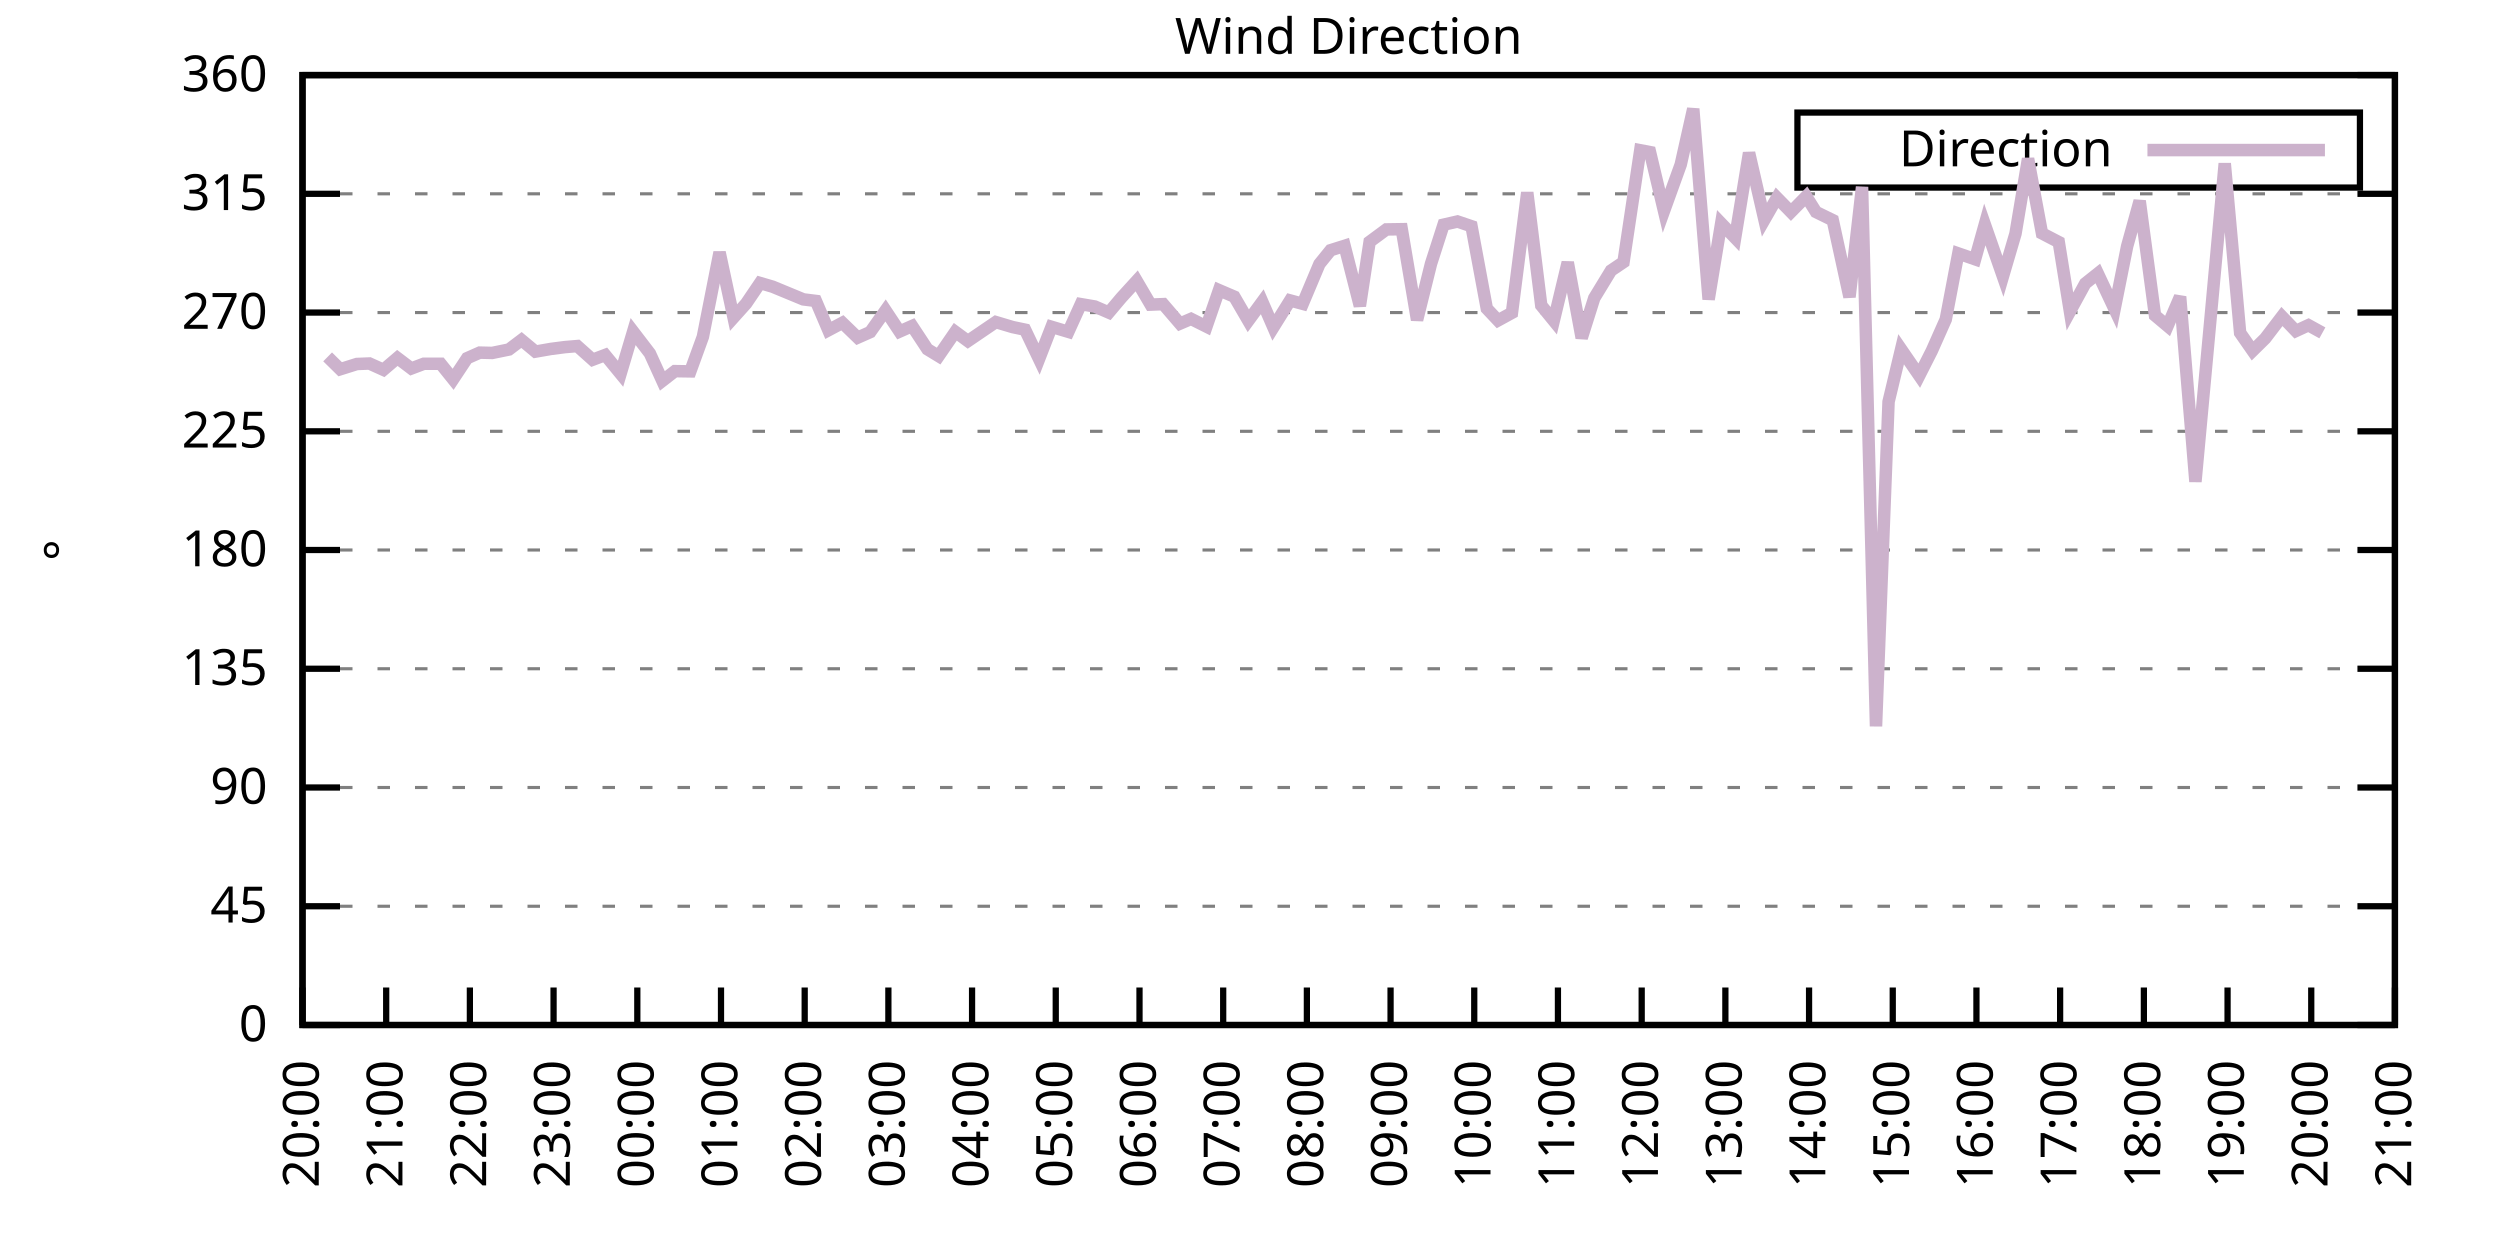
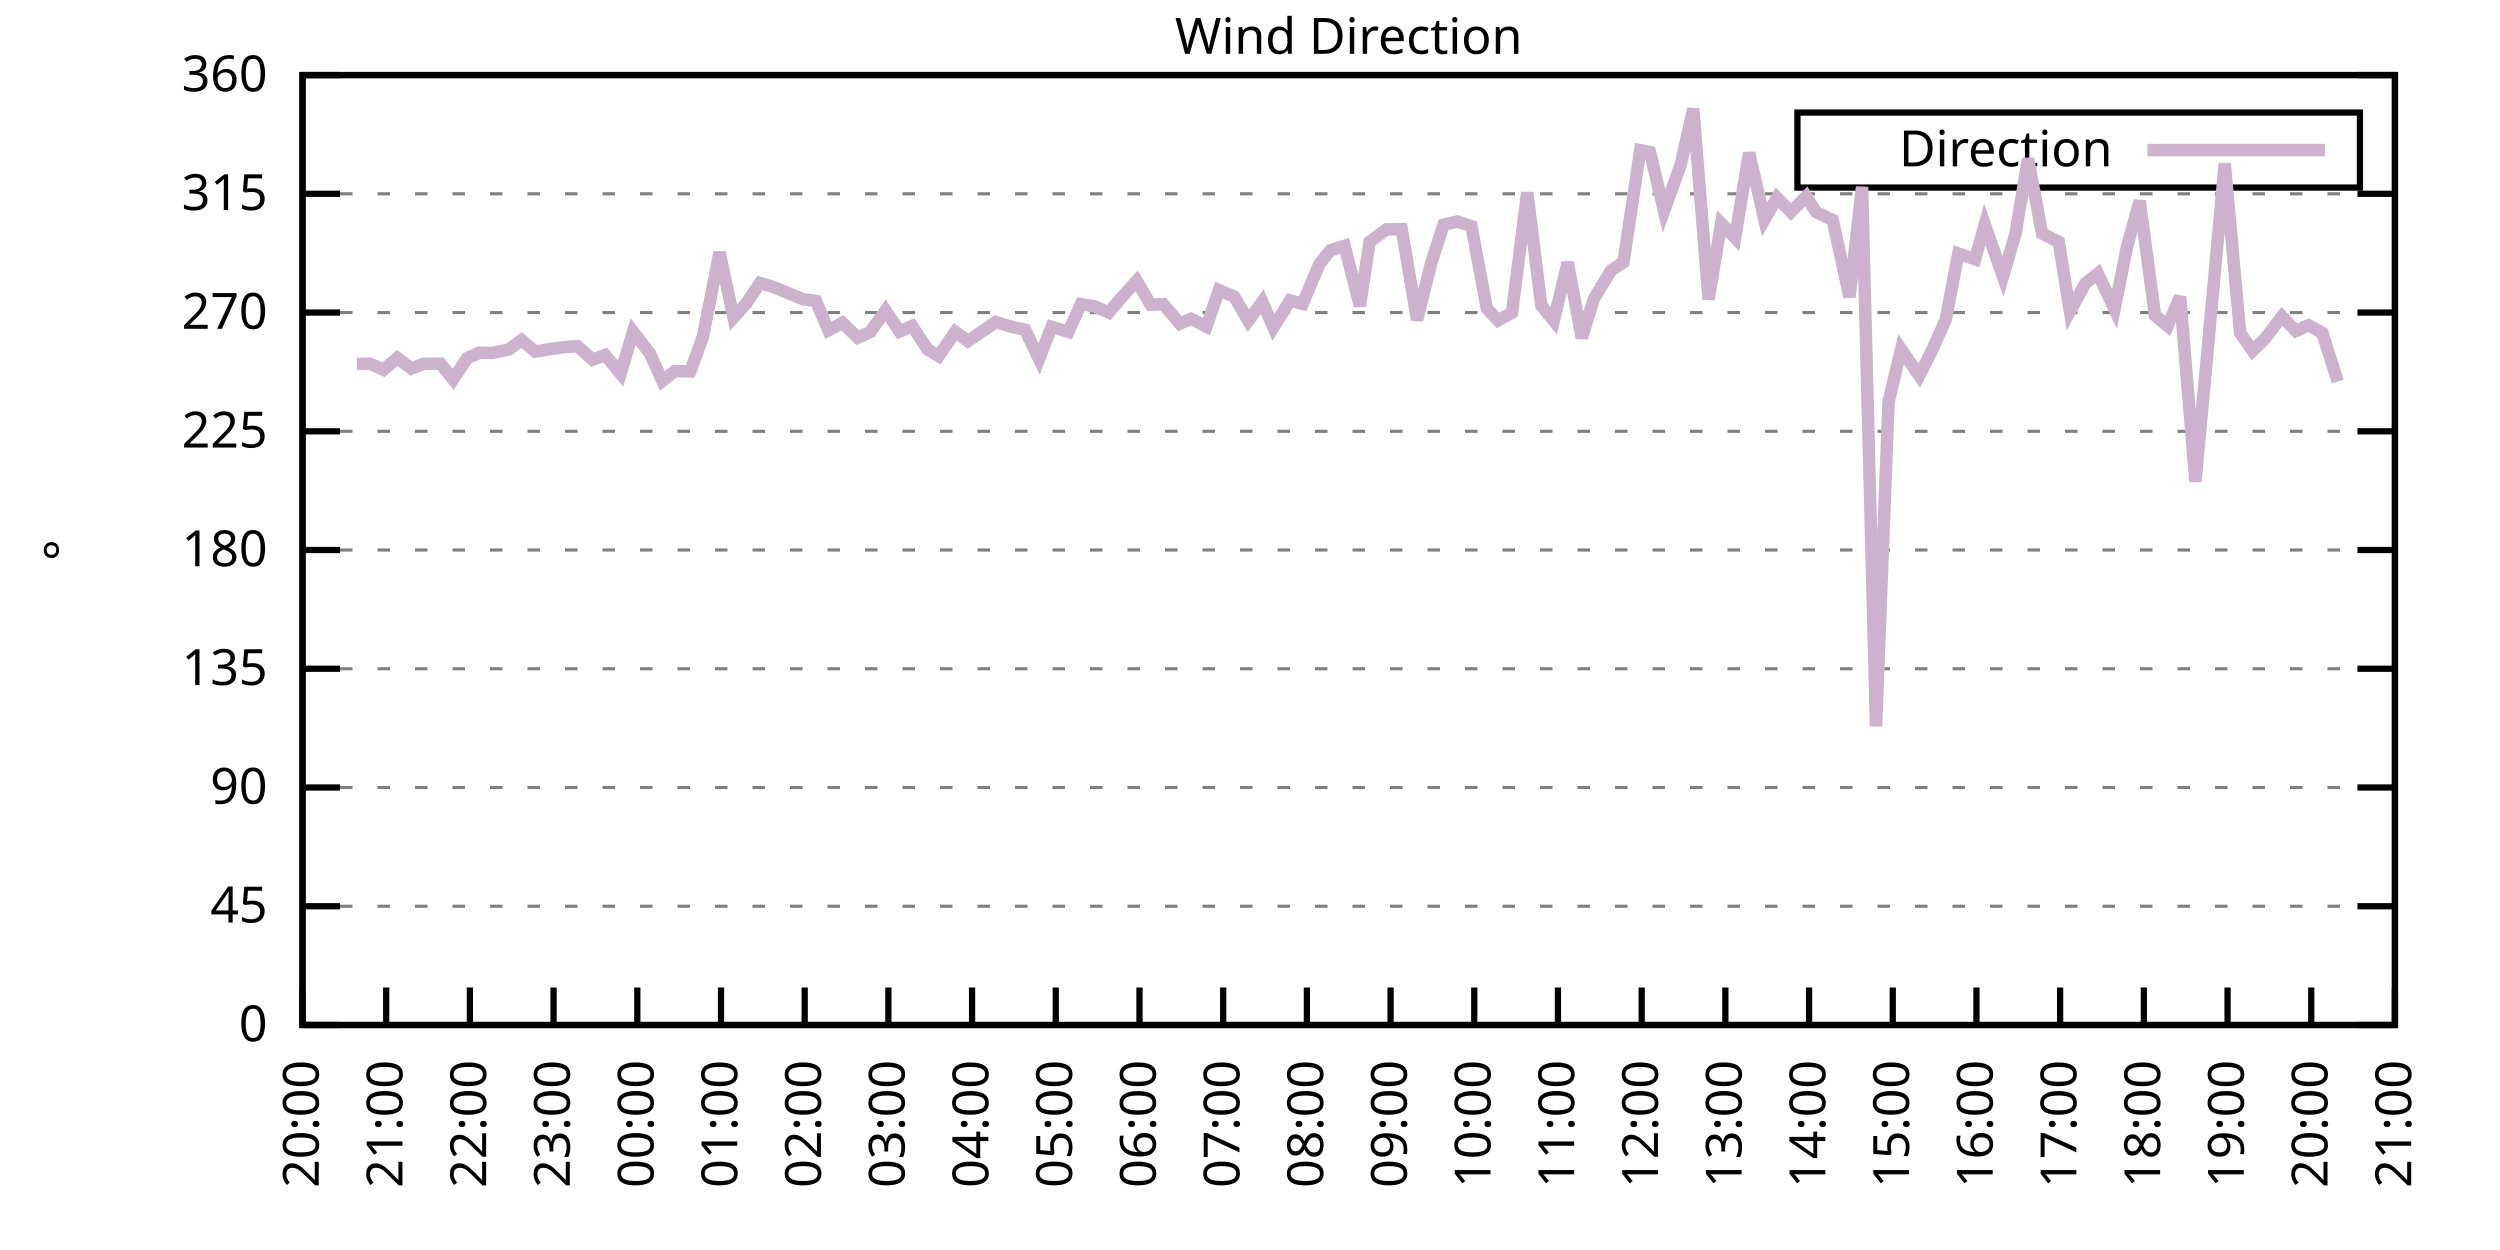
<svg xmlns="http://www.w3.org/2000/svg" xmlns:xlink="http://www.w3.org/1999/xlink" width="400" height="200" viewBox="0 0 400 200">
  <g id="gnuplot_canvas">
    <rect x="0" y="0" width="400" height="200" fill="none" />
    <defs>
      <circle id="gpDot" r="0.5" stroke-width="0.5" stroke="currentColor" />
      <path id="gpPt0" stroke-width="0.333" stroke="currentColor" d="M-1,0 h2 M0,-1 v2" />
      <path id="gpPt1" stroke-width="0.333" stroke="currentColor" d="M-1,-1 L1,1 M1,-1 L-1,1" />
      <path id="gpPt2" stroke-width="0.333" stroke="currentColor" d="M-1,0 L1,0 M0,-1 L0,1 M-1,-1 L1,1 M-1,1 L1,-1" />
      <rect id="gpPt3" stroke-width="0.333" stroke="currentColor" x="-1" y="-1" width="2" height="2" />
      <rect id="gpPt4" stroke-width="0.333" stroke="currentColor" fill="currentColor" x="-1" y="-1" width="2" height="2" />
      <circle id="gpPt5" stroke-width="0.333" stroke="currentColor" cx="0" cy="0" r="1" />
      <use xlink:href="#gpPt5" id="gpPt6" fill="currentColor" stroke="none" />
      <path id="gpPt7" stroke-width="0.333" stroke="currentColor" d="M0,-1.33 L-1.33,0.67 L1.33,0.67 z" />
      <use xlink:href="#gpPt7" id="gpPt8" fill="currentColor" stroke="none" />
      <use xlink:href="#gpPt7" id="gpPt9" stroke="currentColor" transform="rotate(180)" />
      <use xlink:href="#gpPt9" id="gpPt10" fill="currentColor" stroke="none" />
      <use xlink:href="#gpPt3" id="gpPt11" stroke="currentColor" transform="rotate(45)" />
      <use xlink:href="#gpPt11" id="gpPt12" fill="currentColor" stroke="none" />
      <path id="gpPt13" stroke-width="0.333" stroke="currentColor" d="M0,1.330 L1.265,0.411 L0.782,-1.067 L-0.782,-1.076 L-1.265,0.411 z" />
      <use xlink:href="#gpPt13" id="gpPt14" fill="currentColor" stroke="none" />
      <filter id="textbox" filterUnits="objectBoundingBox" x="0" y="0" height="1" width="1">
        <feFlood flood-color="white" flood-opacity="1" result="bgnd" />
        <feComposite in="SourceGraphic" in2="bgnd" operator="atop" />
      </filter>
      <filter id="greybox" filterUnits="objectBoundingBox" x="0" y="0" height="1" width="1">
        <feFlood flood-color="lightgrey" flood-opacity="1" result="grey" />
        <feComposite in="SourceGraphic" in2="grey" operator="atop" />
      </filter>
    </defs>
    <g fill="none" color="white" stroke="currentColor" stroke-width="1.00" stroke-linecap="butt" stroke-linejoin="miter">
</g>
    <g fill="none" color="black" stroke="currentColor" stroke-width="1.00" stroke-linecap="butt" stroke-linejoin="miter">
      <g stroke="none" shape-rendering="crispEdges">
        <polygon fill="rgb(255, 255, 255)" points="48.40,164.00 383.18,164.00 383.18,12.02 48.40,12.02 " />
      </g>
    </g>
    <g fill="none" color="black" stroke="currentColor" stroke-width="1.00" stroke-linecap="butt" stroke-linejoin="miter">
</g>
    <g fill="none" color="black" stroke="black" stroke-width="0.50" stroke-linecap="butt" stroke-linejoin="miter">
</g>
    <g fill="none" color="gray" stroke="currentColor" stroke-width="0.50" stroke-linecap="butt" stroke-linejoin="miter">
      <path stroke="gray" stroke-dasharray="2,4" class="gridline" d="M48.40,164.00 L383.19,164.00  " />
    </g>
    <g fill="none" color="gray" stroke="gray" stroke-width="1.00" stroke-linecap="butt" stroke-linejoin="miter">
</g>
    <g fill="none" color="black" stroke="currentColor" stroke-width="1.00" stroke-linecap="butt" stroke-linejoin="miter">
      <path stroke="black" d="M48.40,164.00 L54.40,164.00 M383.19,164.00 L377.19,164.00  " />
      <g transform="translate(42.80,166.60)" stroke="none" fill="black" font-family="Sans" font-size="8.00" text-anchor="end">
        <text>
          <tspan font-family="Sans"> 0</tspan>
        </text>
      </g>
    </g>
    <g fill="none" color="black" stroke="currentColor" stroke-width="1.00" stroke-linecap="butt" stroke-linejoin="miter">
</g>
    <g fill="none" color="black" stroke="black" stroke-width="0.50" stroke-linecap="butt" stroke-linejoin="miter">
</g>
    <g fill="none" color="gray" stroke="currentColor" stroke-width="0.50" stroke-linecap="butt" stroke-linejoin="miter">
      <path stroke="gray" stroke-dasharray="2,4" class="gridline" d="M48.40,145.00 L383.19,145.00  " />
    </g>
    <g fill="none" color="gray" stroke="gray" stroke-width="1.00" stroke-linecap="butt" stroke-linejoin="miter">
</g>
    <g fill="none" color="black" stroke="currentColor" stroke-width="1.00" stroke-linecap="butt" stroke-linejoin="miter">
      <path stroke="black" d="M48.40,145.00 L54.40,145.00 M383.19,145.00 L377.19,145.00  " />
      <g transform="translate(42.80,147.60)" stroke="none" fill="black" font-family="Sans" font-size="8.00" text-anchor="end">
        <text>
          <tspan font-family="Sans"> 45</tspan>
        </text>
      </g>
    </g>
    <g fill="none" color="black" stroke="currentColor" stroke-width="1.00" stroke-linecap="butt" stroke-linejoin="miter">
</g>
    <g fill="none" color="black" stroke="black" stroke-width="0.50" stroke-linecap="butt" stroke-linejoin="miter">
</g>
    <g fill="none" color="gray" stroke="currentColor" stroke-width="0.50" stroke-linecap="butt" stroke-linejoin="miter">
      <path stroke="gray" stroke-dasharray="2,4" class="gridline" d="M48.40,126.00 L383.19,126.00  " />
    </g>
    <g fill="none" color="gray" stroke="gray" stroke-width="1.00" stroke-linecap="butt" stroke-linejoin="miter">
</g>
    <g fill="none" color="black" stroke="currentColor" stroke-width="1.00" stroke-linecap="butt" stroke-linejoin="miter">
      <path stroke="black" d="M48.40,126.00 L54.40,126.00 M383.19,126.00 L377.19,126.00  " />
      <g transform="translate(42.80,128.60)" stroke="none" fill="black" font-family="Sans" font-size="8.00" text-anchor="end">
        <text>
          <tspan font-family="Sans"> 90</tspan>
        </text>
      </g>
    </g>
    <g fill="none" color="black" stroke="currentColor" stroke-width="1.00" stroke-linecap="butt" stroke-linejoin="miter">
</g>
    <g fill="none" color="black" stroke="black" stroke-width="0.50" stroke-linecap="butt" stroke-linejoin="miter">
</g>
    <g fill="none" color="gray" stroke="currentColor" stroke-width="0.50" stroke-linecap="butt" stroke-linejoin="miter">
      <path stroke="gray" stroke-dasharray="2,4" class="gridline" d="M48.40,107.00 L383.19,107.00  " />
    </g>
    <g fill="none" color="gray" stroke="gray" stroke-width="1.00" stroke-linecap="butt" stroke-linejoin="miter">
</g>
    <g fill="none" color="black" stroke="currentColor" stroke-width="1.00" stroke-linecap="butt" stroke-linejoin="miter">
      <path stroke="black" d="M48.40,107.00 L54.40,107.00 M383.19,107.00 L377.19,107.00  " />
      <g transform="translate(42.80,109.60)" stroke="none" fill="black" font-family="Sans" font-size="8.00" text-anchor="end">
        <text>
          <tspan font-family="Sans"> 135</tspan>
        </text>
      </g>
    </g>
    <g fill="none" color="black" stroke="currentColor" stroke-width="1.00" stroke-linecap="butt" stroke-linejoin="miter">
</g>
    <g fill="none" color="black" stroke="black" stroke-width="0.50" stroke-linecap="butt" stroke-linejoin="miter">
</g>
    <g fill="none" color="gray" stroke="currentColor" stroke-width="0.50" stroke-linecap="butt" stroke-linejoin="miter">
      <path stroke="gray" stroke-dasharray="2,4" class="gridline" d="M48.40,88.00 L383.19,88.00  " />
    </g>
    <g fill="none" color="gray" stroke="gray" stroke-width="1.00" stroke-linecap="butt" stroke-linejoin="miter">
</g>
    <g fill="none" color="black" stroke="currentColor" stroke-width="1.00" stroke-linecap="butt" stroke-linejoin="miter">
      <path stroke="black" d="M48.40,88.00 L54.40,88.00 M383.19,88.00 L377.19,88.00  " />
      <g transform="translate(42.80,90.60)" stroke="none" fill="black" font-family="Sans" font-size="8.00" text-anchor="end">
        <text>
          <tspan font-family="Sans"> 180</tspan>
        </text>
      </g>
    </g>
    <g fill="none" color="black" stroke="currentColor" stroke-width="1.00" stroke-linecap="butt" stroke-linejoin="miter">
</g>
    <g fill="none" color="black" stroke="black" stroke-width="0.50" stroke-linecap="butt" stroke-linejoin="miter">
</g>
    <g fill="none" color="gray" stroke="currentColor" stroke-width="0.50" stroke-linecap="butt" stroke-linejoin="miter">
      <path stroke="gray" stroke-dasharray="2,4" class="gridline" d="M48.40,69.01 L383.19,69.01  " />
    </g>
    <g fill="none" color="gray" stroke="gray" stroke-width="1.00" stroke-linecap="butt" stroke-linejoin="miter">
</g>
    <g fill="none" color="black" stroke="currentColor" stroke-width="1.00" stroke-linecap="butt" stroke-linejoin="miter">
      <path stroke="black" d="M48.40,69.01 L54.40,69.01 M383.19,69.01 L377.19,69.01  " />
      <g transform="translate(42.80,71.61)" stroke="none" fill="black" font-family="Sans" font-size="8.00" text-anchor="end">
        <text>
          <tspan font-family="Sans"> 225</tspan>
        </text>
      </g>
    </g>
    <g fill="none" color="black" stroke="currentColor" stroke-width="1.00" stroke-linecap="butt" stroke-linejoin="miter">
</g>
    <g fill="none" color="black" stroke="black" stroke-width="0.50" stroke-linecap="butt" stroke-linejoin="miter">
</g>
    <g fill="none" color="gray" stroke="currentColor" stroke-width="0.50" stroke-linecap="butt" stroke-linejoin="miter">
      <path stroke="gray" stroke-dasharray="2,4" class="gridline" d="M48.40,50.01 L383.19,50.01  " />
    </g>
    <g fill="none" color="gray" stroke="gray" stroke-width="1.00" stroke-linecap="butt" stroke-linejoin="miter">
</g>
    <g fill="none" color="black" stroke="currentColor" stroke-width="1.00" stroke-linecap="butt" stroke-linejoin="miter">
      <path stroke="black" d="M48.40,50.01 L54.40,50.01 M383.19,50.01 L377.19,50.01  " />
      <g transform="translate(42.80,52.61)" stroke="none" fill="black" font-family="Sans" font-size="8.00" text-anchor="end">
        <text>
          <tspan font-family="Sans"> 270</tspan>
        </text>
      </g>
    </g>
    <g fill="none" color="black" stroke="currentColor" stroke-width="1.00" stroke-linecap="butt" stroke-linejoin="miter">
</g>
    <g fill="none" color="black" stroke="black" stroke-width="0.50" stroke-linecap="butt" stroke-linejoin="miter">
</g>
    <g fill="none" color="gray" stroke="currentColor" stroke-width="0.50" stroke-linecap="butt" stroke-linejoin="miter">
      <path stroke="gray" stroke-dasharray="2,4" class="gridline" d="M48.40,31.01 L383.19,31.01  " />
    </g>
    <g fill="none" color="gray" stroke="gray" stroke-width="1.00" stroke-linecap="butt" stroke-linejoin="miter">
</g>
    <g fill="none" color="black" stroke="currentColor" stroke-width="1.00" stroke-linecap="butt" stroke-linejoin="miter">
      <path stroke="black" d="M48.40,31.01 L54.40,31.01 M383.19,31.01 L377.19,31.01  " />
      <g transform="translate(42.80,33.61)" stroke="none" fill="black" font-family="Sans" font-size="8.00" text-anchor="end">
        <text>
          <tspan font-family="Sans"> 315</tspan>
        </text>
      </g>
    </g>
    <g fill="none" color="black" stroke="currentColor" stroke-width="1.00" stroke-linecap="butt" stroke-linejoin="miter">
</g>
    <g fill="none" color="black" stroke="black" stroke-width="0.50" stroke-linecap="butt" stroke-linejoin="miter">
</g>
    <g fill="none" color="gray" stroke="currentColor" stroke-width="0.50" stroke-linecap="butt" stroke-linejoin="miter">
      <path stroke="gray" stroke-dasharray="2,4" class="gridline" d="M48.40,12.01 L383.19,12.01  " />
    </g>
    <g fill="none" color="gray" stroke="gray" stroke-width="1.00" stroke-linecap="butt" stroke-linejoin="miter">
</g>
    <g fill="none" color="black" stroke="currentColor" stroke-width="1.00" stroke-linecap="butt" stroke-linejoin="miter">
      <path stroke="black" d="M48.40,12.01 L54.40,12.01 M383.19,12.01 L377.19,12.01  " />
      <g transform="translate(42.80,14.61)" stroke="none" fill="black" font-family="Sans" font-size="8.00" text-anchor="end">
        <text>
          <tspan font-family="Sans"> 360</tspan>
        </text>
      </g>
    </g>
    <g fill="none" color="black" stroke="currentColor" stroke-width="1.00" stroke-linecap="butt" stroke-linejoin="miter">
      <path stroke="black" d="M48.40,164.00 L48.40,158.00  " />
      <g transform="translate(51.00,169.60) rotate(270.00)" stroke="none" fill="black" font-family="Sans" font-size="8.00" text-anchor="end">
        <text>
          <tspan font-family="Sans">20:00</tspan>
        </text>
      </g>
    </g>
    <g fill="none" color="black" stroke="currentColor" stroke-width="1.00" stroke-linecap="butt" stroke-linejoin="miter">
      <path stroke="black" d="M61.79,164.00 L61.79,158.00  " />
      <g transform="translate(64.39,169.60) rotate(270.00)" stroke="none" fill="black" font-family="Sans" font-size="8.00" text-anchor="end">
        <text>
          <tspan font-family="Sans">21:00</tspan>
        </text>
      </g>
    </g>
    <g fill="none" color="black" stroke="currentColor" stroke-width="1.00" stroke-linecap="butt" stroke-linejoin="miter">
      <path stroke="black" d="M75.18,164.00 L75.18,158.00  " />
      <g transform="translate(77.78,169.60) rotate(270.00)" stroke="none" fill="black" font-family="Sans" font-size="8.00" text-anchor="end">
        <text>
          <tspan font-family="Sans">22:00</tspan>
        </text>
      </g>
    </g>
    <g fill="none" color="black" stroke="currentColor" stroke-width="1.00" stroke-linecap="butt" stroke-linejoin="miter">
      <path stroke="black" d="M88.57,164.00 L88.57,158.00  " />
      <g transform="translate(91.17,169.60) rotate(270.00)" stroke="none" fill="black" font-family="Sans" font-size="8.00" text-anchor="end">
        <text>
          <tspan font-family="Sans">23:00</tspan>
        </text>
      </g>
    </g>
    <g fill="none" color="black" stroke="currentColor" stroke-width="1.00" stroke-linecap="butt" stroke-linejoin="miter">
      <path stroke="black" d="M101.97,164.00 L101.97,158.00  " />
      <g transform="translate(104.57,169.60) rotate(270.00)" stroke="none" fill="black" font-family="Sans" font-size="8.00" text-anchor="end">
        <text>
          <tspan font-family="Sans">00:00</tspan>
        </text>
      </g>
    </g>
    <g fill="none" color="black" stroke="currentColor" stroke-width="1.00" stroke-linecap="butt" stroke-linejoin="miter">
      <path stroke="black" d="M115.36,164.00 L115.36,158.00  " />
      <g transform="translate(117.96,169.60) rotate(270.00)" stroke="none" fill="black" font-family="Sans" font-size="8.00" text-anchor="end">
        <text>
          <tspan font-family="Sans">01:00</tspan>
        </text>
      </g>
    </g>
    <g fill="none" color="black" stroke="currentColor" stroke-width="1.00" stroke-linecap="butt" stroke-linejoin="miter">
      <path stroke="black" d="M128.75,164.00 L128.75,158.00  " />
      <g transform="translate(131.35,169.60) rotate(270.00)" stroke="none" fill="black" font-family="Sans" font-size="8.00" text-anchor="end">
        <text>
          <tspan font-family="Sans">02:00</tspan>
        </text>
      </g>
    </g>
    <g fill="none" color="black" stroke="currentColor" stroke-width="1.00" stroke-linecap="butt" stroke-linejoin="miter">
      <path stroke="black" d="M142.14,164.00 L142.14,158.00  " />
      <g transform="translate(144.74,169.60) rotate(270.00)" stroke="none" fill="black" font-family="Sans" font-size="8.00" text-anchor="end">
        <text>
          <tspan font-family="Sans">03:00</tspan>
        </text>
      </g>
    </g>
    <g fill="none" color="black" stroke="currentColor" stroke-width="1.00" stroke-linecap="butt" stroke-linejoin="miter">
      <path stroke="black" d="M155.53,164.00 L155.53,158.00  " />
      <g transform="translate(158.13,169.60) rotate(270.00)" stroke="none" fill="black" font-family="Sans" font-size="8.00" text-anchor="end">
        <text>
          <tspan font-family="Sans">04:00</tspan>
        </text>
      </g>
    </g>
    <g fill="none" color="black" stroke="currentColor" stroke-width="1.00" stroke-linecap="butt" stroke-linejoin="miter">
      <path stroke="black" d="M168.92,164.00 L168.92,158.00  " />
      <g transform="translate(171.52,169.60) rotate(270.00)" stroke="none" fill="black" font-family="Sans" font-size="8.00" text-anchor="end">
        <text>
          <tspan font-family="Sans">05:00</tspan>
        </text>
      </g>
    </g>
    <g fill="none" color="black" stroke="currentColor" stroke-width="1.00" stroke-linecap="butt" stroke-linejoin="miter">
      <path stroke="black" d="M182.32,164.00 L182.32,158.00  " />
      <g transform="translate(184.92,169.60) rotate(270.00)" stroke="none" fill="black" font-family="Sans" font-size="8.00" text-anchor="end">
        <text>
          <tspan font-family="Sans">06:00</tspan>
        </text>
      </g>
    </g>
    <g fill="none" color="black" stroke="currentColor" stroke-width="1.00" stroke-linecap="butt" stroke-linejoin="miter">
      <path stroke="black" d="M195.71,164.00 L195.71,158.00  " />
      <g transform="translate(198.31,169.60) rotate(270.00)" stroke="none" fill="black" font-family="Sans" font-size="8.00" text-anchor="end">
        <text>
          <tspan font-family="Sans">07:00</tspan>
        </text>
      </g>
    </g>
    <g fill="none" color="black" stroke="currentColor" stroke-width="1.00" stroke-linecap="butt" stroke-linejoin="miter">
      <path stroke="black" d="M209.10,164.00 L209.10,158.00  " />
      <g transform="translate(211.70,169.60) rotate(270.00)" stroke="none" fill="black" font-family="Sans" font-size="8.00" text-anchor="end">
        <text>
          <tspan font-family="Sans">08:00</tspan>
        </text>
      </g>
    </g>
    <g fill="none" color="black" stroke="currentColor" stroke-width="1.00" stroke-linecap="butt" stroke-linejoin="miter">
      <path stroke="black" d="M222.49,164.00 L222.49,158.00  " />
      <g transform="translate(225.09,169.60) rotate(270.00)" stroke="none" fill="black" font-family="Sans" font-size="8.00" text-anchor="end">
        <text>
          <tspan font-family="Sans">09:00</tspan>
        </text>
      </g>
    </g>
    <g fill="none" color="black" stroke="currentColor" stroke-width="1.00" stroke-linecap="butt" stroke-linejoin="miter">
      <path stroke="black" d="M235.88,164.00 L235.88,158.00  " />
      <g transform="translate(238.48,169.60) rotate(270.00)" stroke="none" fill="black" font-family="Sans" font-size="8.00" text-anchor="end">
        <text>
          <tspan font-family="Sans">10:00</tspan>
        </text>
      </g>
    </g>
    <g fill="none" color="black" stroke="currentColor" stroke-width="1.00" stroke-linecap="butt" stroke-linejoin="miter">
      <path stroke="black" d="M249.27,164.00 L249.27,158.00  " />
      <g transform="translate(251.87,169.60) rotate(270.00)" stroke="none" fill="black" font-family="Sans" font-size="8.00" text-anchor="end">
        <text>
          <tspan font-family="Sans">11:00</tspan>
        </text>
      </g>
    </g>
    <g fill="none" color="black" stroke="currentColor" stroke-width="1.00" stroke-linecap="butt" stroke-linejoin="miter">
      <path stroke="black" d="M262.67,164.00 L262.67,158.00  " />
      <g transform="translate(265.27,169.60) rotate(270.00)" stroke="none" fill="black" font-family="Sans" font-size="8.00" text-anchor="end">
        <text>
          <tspan font-family="Sans">12:00</tspan>
        </text>
      </g>
    </g>
    <g fill="none" color="black" stroke="currentColor" stroke-width="1.00" stroke-linecap="butt" stroke-linejoin="miter">
      <path stroke="black" d="M276.06,164.00 L276.06,158.00  " />
      <g transform="translate(278.66,169.60) rotate(270.00)" stroke="none" fill="black" font-family="Sans" font-size="8.00" text-anchor="end">
        <text>
          <tspan font-family="Sans">13:00</tspan>
        </text>
      </g>
    </g>
    <g fill="none" color="black" stroke="currentColor" stroke-width="1.00" stroke-linecap="butt" stroke-linejoin="miter">
      <path stroke="black" d="M289.45,164.00 L289.45,158.00  " />
      <g transform="translate(292.05,169.60) rotate(270.00)" stroke="none" fill="black" font-family="Sans" font-size="8.00" text-anchor="end">
        <text>
          <tspan font-family="Sans">14:00</tspan>
        </text>
      </g>
    </g>
    <g fill="none" color="black" stroke="currentColor" stroke-width="1.00" stroke-linecap="butt" stroke-linejoin="miter">
      <path stroke="black" d="M302.84,164.00 L302.84,158.00  " />
      <g transform="translate(305.44,169.60) rotate(270.00)" stroke="none" fill="black" font-family="Sans" font-size="8.00" text-anchor="end">
        <text>
          <tspan font-family="Sans">15:00</tspan>
        </text>
      </g>
    </g>
    <g fill="none" color="black" stroke="currentColor" stroke-width="1.00" stroke-linecap="butt" stroke-linejoin="miter">
      <path stroke="black" d="M316.23,164.00 L316.23,158.00  " />
      <g transform="translate(318.83,169.60) rotate(270.00)" stroke="none" fill="black" font-family="Sans" font-size="8.00" text-anchor="end">
        <text>
          <tspan font-family="Sans">16:00</tspan>
        </text>
      </g>
    </g>
    <g fill="none" color="black" stroke="currentColor" stroke-width="1.00" stroke-linecap="butt" stroke-linejoin="miter">
      <path stroke="black" d="M329.62,164.00 L329.62,158.00  " />
      <g transform="translate(332.22,169.60) rotate(270.00)" stroke="none" fill="black" font-family="Sans" font-size="8.00" text-anchor="end">
        <text>
          <tspan font-family="Sans">17:00</tspan>
        </text>
      </g>
    </g>
    <g fill="none" color="black" stroke="currentColor" stroke-width="1.00" stroke-linecap="butt" stroke-linejoin="miter">
      <path stroke="black" d="M343.02,164.00 L343.02,158.00  " />
      <g transform="translate(345.62,169.60) rotate(270.00)" stroke="none" fill="black" font-family="Sans" font-size="8.00" text-anchor="end">
        <text>
          <tspan font-family="Sans">18:00</tspan>
        </text>
      </g>
    </g>
    <g fill="none" color="black" stroke="currentColor" stroke-width="1.00" stroke-linecap="butt" stroke-linejoin="miter">
      <path stroke="black" d="M356.41,164.00 L356.41,158.00  " />
      <g transform="translate(359.01,169.60) rotate(270.00)" stroke="none" fill="black" font-family="Sans" font-size="8.00" text-anchor="end">
        <text>
          <tspan font-family="Sans">19:00</tspan>
        </text>
      </g>
    </g>
    <g fill="none" color="black" stroke="currentColor" stroke-width="1.00" stroke-linecap="butt" stroke-linejoin="miter">
      <path stroke="black" d="M369.80,164.00 L369.80,158.00  " />
      <g transform="translate(372.40,169.60) rotate(270.00)" stroke="none" fill="black" font-family="Sans" font-size="8.00" text-anchor="end">
        <text>
          <tspan font-family="Sans">20:00</tspan>
        </text>
      </g>
    </g>
    <g fill="none" color="black" stroke="currentColor" stroke-width="1.00" stroke-linecap="butt" stroke-linejoin="miter">
      <path stroke="black" d="M383.19,164.00 L383.19,158.00  " />
      <g transform="translate(385.79,169.60) rotate(270.00)" stroke="none" fill="black" font-family="Sans" font-size="8.00" text-anchor="end">
        <text>
          <tspan font-family="Sans">21:00</tspan>
        </text>
      </g>
    </g>
    <g fill="none" color="black" stroke="currentColor" stroke-width="1.00" stroke-linecap="butt" stroke-linejoin="miter">
</g>
    <g fill="none" color="black" stroke="currentColor" stroke-width="1.00" stroke-linecap="butt" stroke-linejoin="miter">
      <path stroke="black" d="M48.40,12.01 L48.40,164.00 L383.19,164.00 L383.19,12.01 L48.40,12.01 Z  " />
    </g>
    <g fill="none" color="black" stroke="currentColor" stroke-width="1.00" stroke-linecap="butt" stroke-linejoin="miter">
</g>
    <g fill="none" color="black" stroke="currentColor" stroke-width="1.00" stroke-linecap="butt" stroke-linejoin="miter">
      <path stroke="black" d="M287.59,30.01 L287.59,18.01 L377.59,18.01 L377.59,30.01 L287.59,30.01 Z  " />
    </g>
    <g id="Wind_direction_plot_1">
      <g fill="none" color="white" stroke="black" stroke-width="2.00" stroke-linecap="butt" stroke-linejoin="miter">
</g>
      <g fill="none" color="black" stroke="currentColor" stroke-width="2.00" stroke-linecap="butt" stroke-linejoin="miter">
        <g transform="translate(337.99,26.61)" stroke="none" fill="black" font-family="Sans" font-size="8.00" text-anchor="end">
          <text>
            <tspan font-family="Sans">Direction</tspan>
          </text>
        </g>
      </g>
      <g fill="none" color="black" stroke="currentColor" stroke-width="2.00" stroke-linecap="butt" stroke-linejoin="miter">
-         <path stroke="rgb(204, 178, 204)" d="M343.59,24.01 L371.99,24.01 M52.42,57.10 L54.43,59.08 L57.10,58.24 L59.11,58.16 L61.35,59.17 L63.58,57.27   L65.81,58.96 L67.82,58.20 L70.50,58.20 L72.50,60.69 L74.74,57.31 L76.75,56.42 L78.75,56.47 L81.43,55.92   L83.44,54.40 L85.67,56.26 L88.13,55.83 L90.36,55.54 L92.37,55.37 L94.82,57.56 L96.83,56.80 L99.29,59.80   L101.30,53.05 L103.98,56.55 L105.98,60.94 L107.99,59.38 L110.45,59.42 L112.46,53.89 L115.13,40.38 L117.37,50.81   L119.38,48.57 L121.61,45.28 L123.62,45.87 L128.53,47.90 L130.54,48.15 L132.54,52.84 L134.78,51.65 L137.23,54.02   L139.24,53.13 L141.69,49.67 L143.93,53.05 L145.94,52.16 L148.39,55.88 L150.18,56.97 L152.85,53.09 L154.86,54.57   L159.33,51.53 L162.01,52.33 L164.01,52.75 L166.25,57.44 L168.25,52.29 L170.93,53.09 L172.94,48.66 L175.17,49.04   L177.41,50.01 L179.41,47.64 L181.87,44.94 L184.10,48.74 L186.11,48.66 L188.79,51.78 L190.57,51.02 L193.03,52.25   L195.04,46.42 L197.49,47.47 L199.73,51.32 L201.96,48.28 L203.74,52.37 L206.42,48.07 L208.43,48.61 L211.11,42.24   L212.89,40.04 L215.13,39.33 L217.58,48.95 L219.14,38.69 L221.82,36.71 L224.28,36.67 L226.73,51.19 L228.96,42.20   L230.97,35.95 L233.20,35.44 L235.44,36.20 L237.89,49.37 L239.68,51.27 L241.91,50.05 L244.36,30.80 L246.60,48.87   L248.60,51.32 L250.84,41.99 L253.07,54.06 L255.08,47.69 L257.76,43.29 L259.76,41.94 L262.44,24.04 L264.00,24.34   L266.24,33.75 L268.92,26.32 L270.92,17.41 L273.38,47.90 L275.39,35.74 L277.62,38.06 L279.85,24.46 L282.31,35.15   L284.32,31.64 L286.55,33.92 L289.00,31.43 L290.56,33.92 L293.24,35.23 L295.92,47.52 L297.93,29.91 L300.16,116.21   L302.17,64.28 L304.18,55.88 L307.08,60.10 L309.09,56.13 L311.32,51.11 L313.33,40.55 L316.01,41.48 L317.57,35.91   L320.47,44.22 L322.48,37.38 L324.49,25.39 L326.72,37.34 L329.40,38.73 L331.19,49.84 L333.64,45.36 L335.65,43.76   L338.33,49.46 L340.34,39.41 L342.35,32.15 L344.80,50.47 L346.81,52.16 L348.82,47.47 L351.27,77.07 L353.95,48.07   L355.96,26.15 L358.42,53.26 L360.42,56.13 L362.43,54.15 L365.11,50.64 L367.34,52.96 L369.35,52.03 L371.58,53.26    " />
+         <path stroke="rgb(204, 178, 204)" d="M343.59,24.01 L371.99,24.01 M57.10,58.24 L59.11,58.16 L61.35,59.17 L63.58,57.27 L65.81,58.96 L67.82,58.20   L70.50,58.20 L72.50,60.69 L74.74,57.31 L76.75,56.42 L78.75,56.47 L81.43,55.92 L83.44,54.40 L85.67,56.26   L88.13,55.83 L90.36,55.54 L92.37,55.37 L94.82,57.56 L96.83,56.80 L99.29,59.80 L101.30,53.05 L103.98,56.55   L105.98,60.94 L107.99,59.38 L110.45,59.42 L112.46,53.89 L115.13,40.38 L117.37,50.81 L119.38,48.57 L121.61,45.28   L123.62,45.87 L128.53,47.90 L130.54,48.15 L132.54,52.84 L134.78,51.65 L137.23,54.02 L139.24,53.13 L141.69,49.67   L143.93,53.05 L145.94,52.16 L148.39,55.88 L150.18,56.97 L152.85,53.09 L154.86,54.57 L159.33,51.53 L162.01,52.33   L164.01,52.75 L166.25,57.44 L168.25,52.29 L170.93,53.09 L172.94,48.66 L175.17,49.04 L177.41,50.01 L179.41,47.64   L181.87,44.94 L184.10,48.74 L186.11,48.66 L188.79,51.78 L190.57,51.02 L193.03,52.25 L195.04,46.42 L197.49,47.47   L199.73,51.32 L201.96,48.28 L203.74,52.37 L206.42,48.07 L208.43,48.61 L211.11,42.24 L212.89,40.04 L215.13,39.33   L217.58,48.95 L219.14,38.69 L221.82,36.71 L224.28,36.67 L226.73,51.19 L228.96,42.20 L230.97,35.95 L233.20,35.44   L235.44,36.20 L237.89,49.37 L239.68,51.27 L241.91,50.05 L244.36,30.80 L246.60,48.87 L248.60,51.32 L250.84,41.99   L253.07,54.06 L255.08,47.69 L257.76,43.29 L259.76,41.94 L262.44,24.04 L264.00,24.34 L266.24,33.75 L268.92,26.32   L270.92,17.41 L273.38,47.90 L275.39,35.74 L277.62,38.06 L279.85,24.46 L282.31,35.15 L284.32,31.64 L286.55,33.92   L289.00,31.43 L290.56,33.92 L293.24,35.23 L295.92,47.52 L297.93,29.91 L300.16,116.21 L302.17,64.28 L304.18,55.88   L307.08,60.10 L309.09,56.13 L311.32,51.11 L313.33,40.55 L316.01,41.48 L317.57,35.91 L320.47,44.22 L322.48,37.38   L324.49,25.39 L326.72,37.34 L329.40,38.73 L331.19,49.84 L333.64,45.36 L335.65,43.76 L338.33,49.46 L340.34,39.41   L342.35,32.15 L344.80,50.47 L346.81,52.16 L348.82,47.47 L351.27,77.07 L353.95,48.07 L355.96,26.15 L358.42,53.26   L360.42,56.13 L362.43,54.15 L365.11,50.64 L367.34,52.96 L369.35,52.03 L371.58,53.26 L374.04,61.03  " />
      </g>
    </g>
    <g fill="none" color="black" stroke="currentColor" stroke-width="2.00" stroke-linecap="butt" stroke-linejoin="miter">
</g>
    <g fill="none" color="black" stroke="black" stroke-width="1.00" stroke-linecap="butt" stroke-linejoin="miter">
</g>
    <g fill="none" color="black" stroke="currentColor" stroke-width="1.00" stroke-linecap="butt" stroke-linejoin="miter">
      <path stroke="black" d="M48.40,12.01 L48.40,164.00 L383.19,164.00 L383.19,12.01 L48.40,12.01 Z  " />
      <g transform="translate(12.80,88.01) rotate(270.00)" stroke="none" fill="black" font-family="Sans" font-size="8.00" text-anchor="middle">
        <text>
          <tspan font-family="Sans">°</tspan>
        </text>
      </g>
    </g>
    <g fill="none" color="black" stroke="currentColor" stroke-width="1.00" stroke-linecap="butt" stroke-linejoin="miter">
</g>
    <g fill="none" color="black" stroke="currentColor" stroke-width="1.00" stroke-linecap="butt" stroke-linejoin="miter">
      <g transform="translate(215.79,8.61)" stroke="none" fill="black" font-family="Sans" font-size="8.00" text-anchor="middle">
        <text>
          <tspan font-family="Sans">Wind Direction</tspan>
        </text>
      </g>
    </g>
    <g fill="none" color="black" stroke="currentColor" stroke-width="1.00" stroke-linecap="butt" stroke-linejoin="miter">
</g>
  </g>
</svg>
